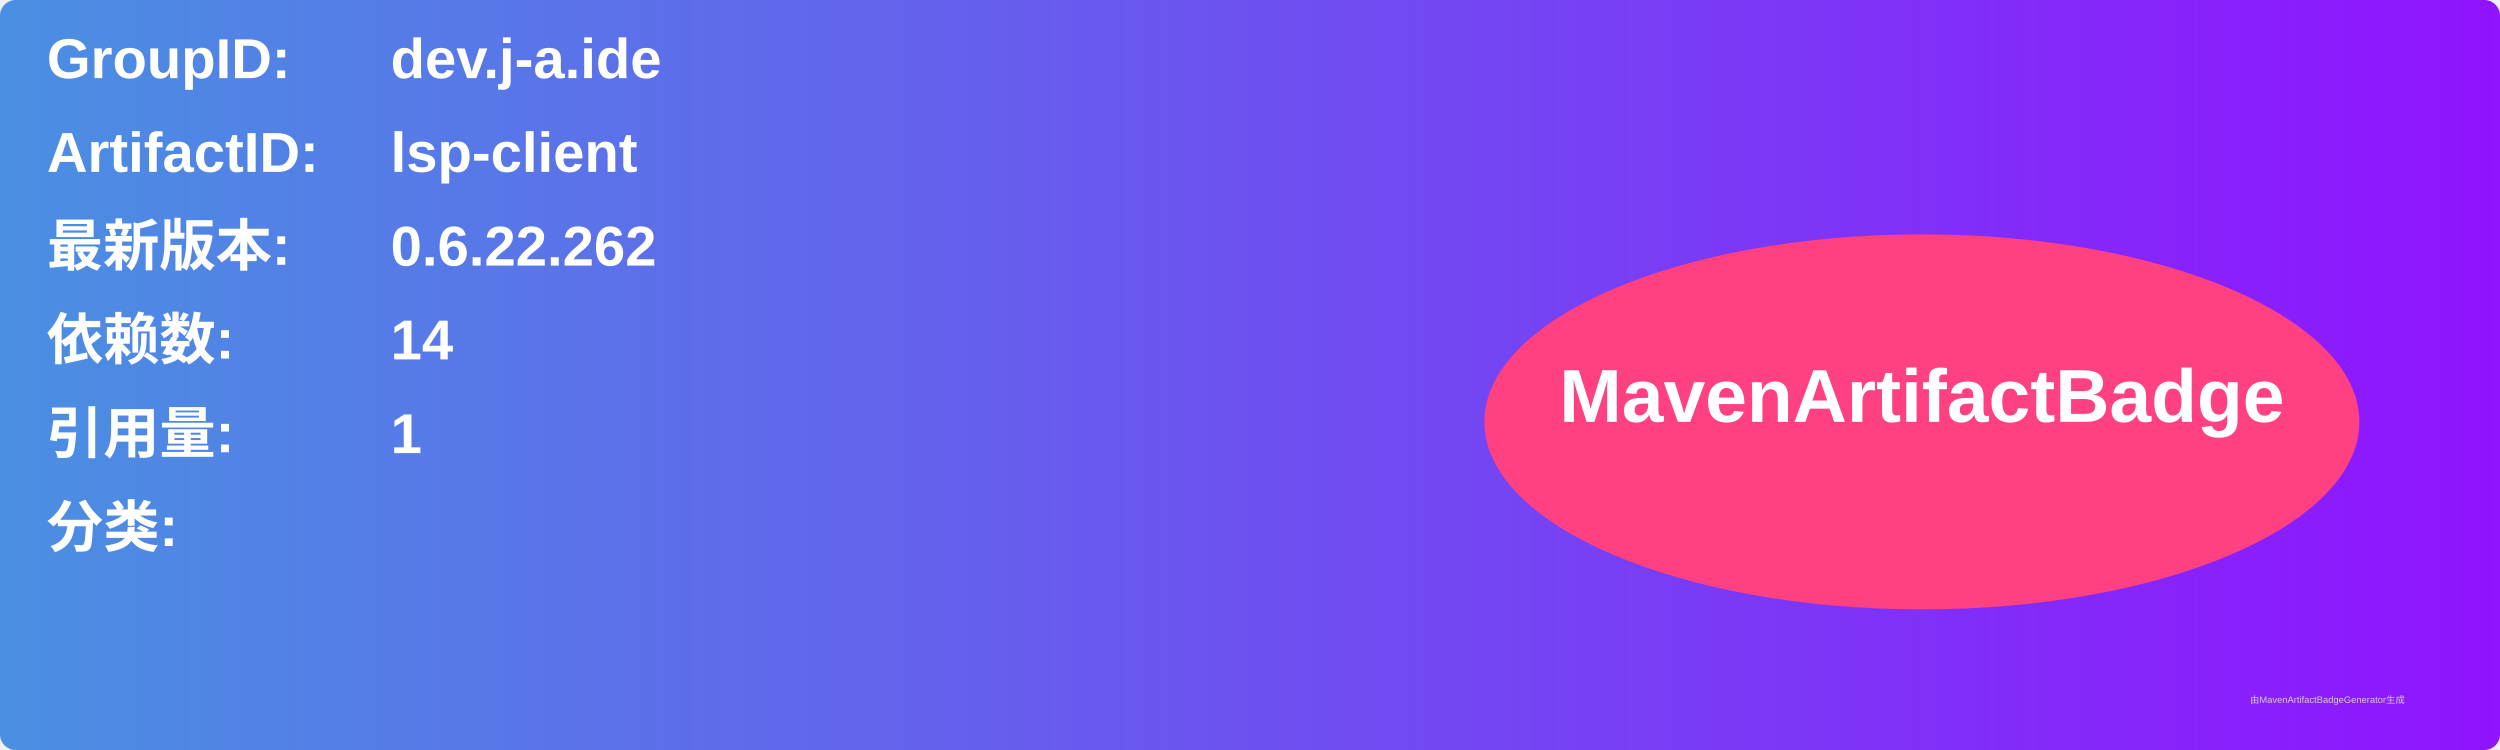
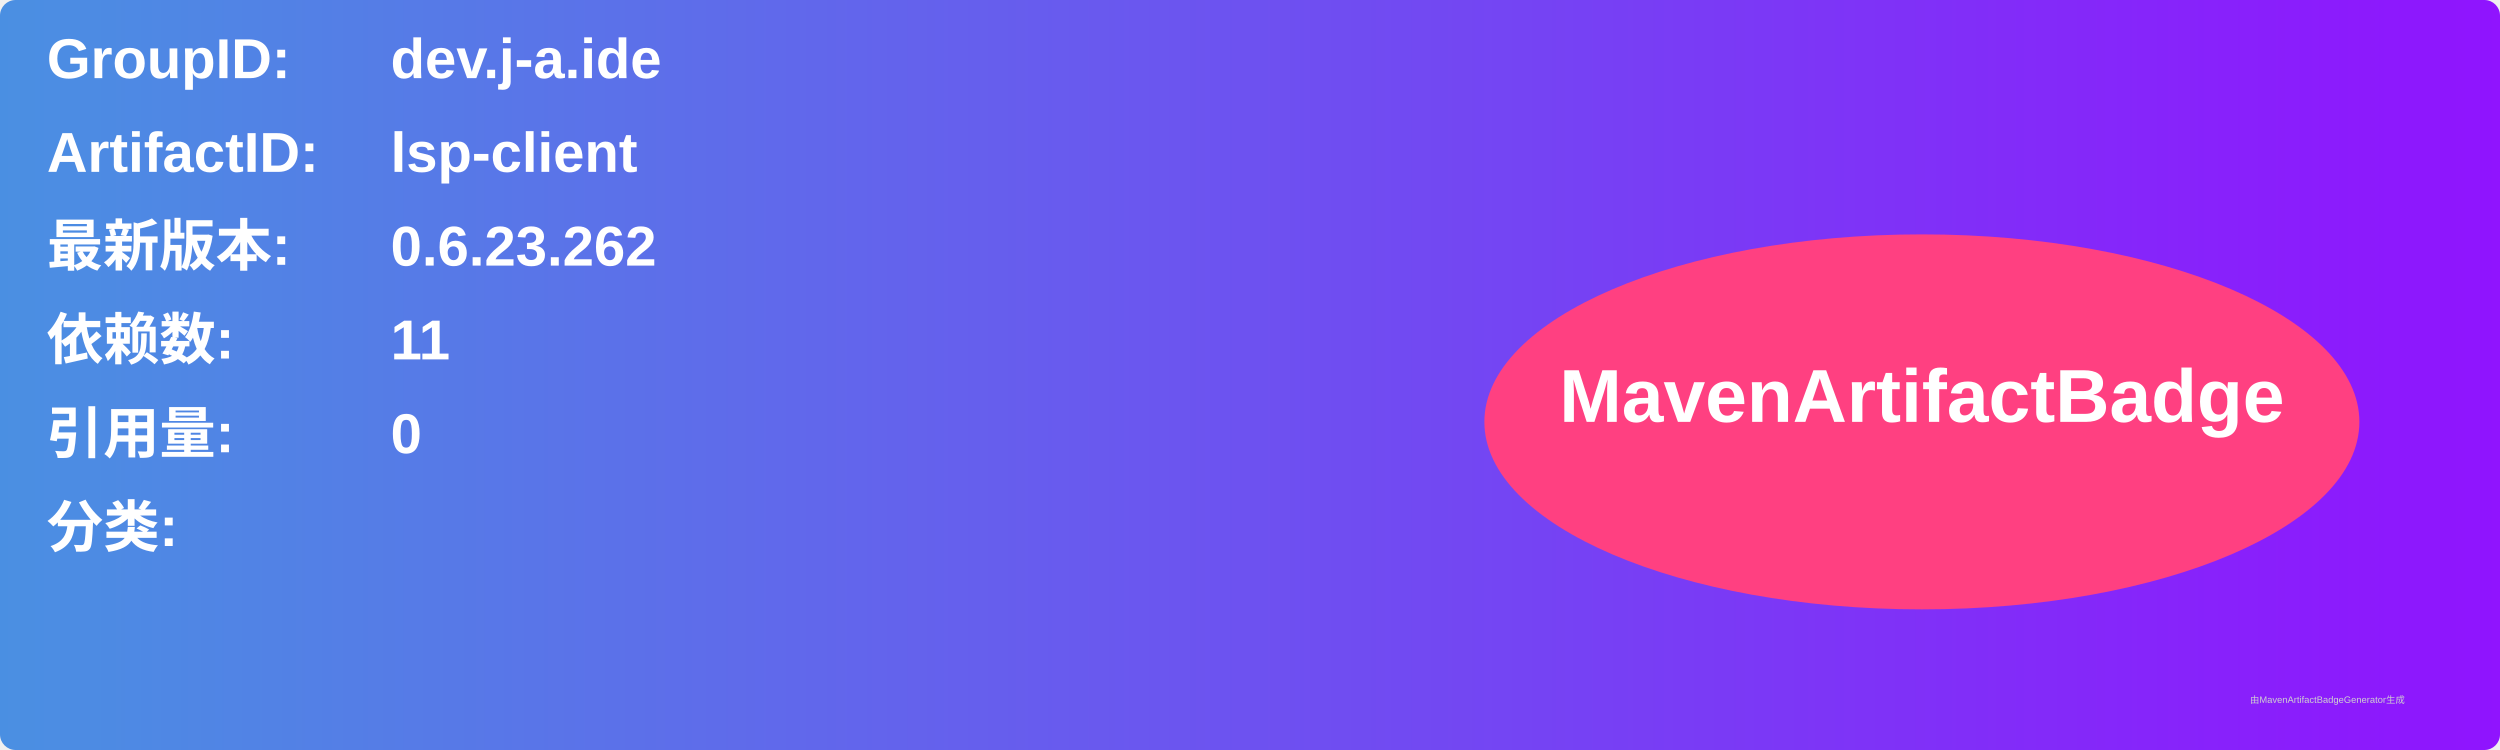
<svg xmlns="http://www.w3.org/2000/svg" width="800" height="240" viewBox="0 0 800 240">
  <linearGradient id="grad" x1="0%" y1="0%" x2="100%" y2="0%">
    <stop offset="0%" stop-color="#4a90e2" />
    <stop offset="100%" stop-color="#9013fe" />
  </linearGradient>
  <rect width="100%" height="100%" rx="5" ry="5" fill="url(#grad)" />
  <g transform="translate(15, 15)">
    <text x="0" y="10" font-family="Arial" font-size="18" fill="white" font-weight="bold" width="260">GroupID:</text>
    <text x="110" y="10" font-family="Arial" font-size="18" fill="white" font-weight="bold" width="460">dev.j-a.ide</text>
    <text x="0" y="40" font-family="Arial" font-size="18" fill="white" font-weight="bold" width="260">ArtifactID:</text>
    <text x="110" y="40" font-family="Arial" font-size="18" fill="white" font-weight="bold" width="460">lsp-client</text>
    <text x="0" y="70" font-family="Arial" font-size="18" fill="white" font-weight="bold">最新版本:</text>
    <text x="110" y="70" font-family="Arial" font-size="18" fill="white" font-weight="bold">
-       <tspan font-weight="bold">0.6.22.262</tspan>
+       <tspan font-weight="bold">0.6.23.262</tspan>
    </text>
    <text x="0" y="100" font-family="Arial" font-size="18" fill="white" font-weight="bold">依赖数: </text>
    <text x="110" y="100" font-family="Arial" font-size="18" fill="white">
-       <tspan font-weight="bold">14</tspan>
+       <tspan font-weight="bold">11</tspan>
    </text>
    <text x="0" y="130" font-family="Arial" font-size="18" fill="white" font-weight="bold">引用量: </text>
    <text x="110" y="130" font-family="Arial" font-size="18" fill="white">
-       <tspan font-weight="bold">1</tspan>
+       <tspan font-weight="bold">0</tspan>
    </text>
    <text x="0" y="160" font-family="Arial" font-size="18" fill="white" font-weight="bold">分类:</text>
    <text x="10" y="190" font-family="Arial" font-size="10" fill="white">
      <tspan font-weight="bold" />
    </text>
    <ellipse cx="600" cy="120" rx="140" ry="60" fill="#ff4081" />
    <text x="600" y="120" text-anchor="middle" font-family="Arial" font-size="24" fill="white" font-weight="bold">MavenArtifactBadge</text>
  </g>
  <text x="720" y="225" font-family="Arial" font-size="3" fill="#d0d0d0">由MavenArtifactBadgeGenerator生成</text>
</svg>
